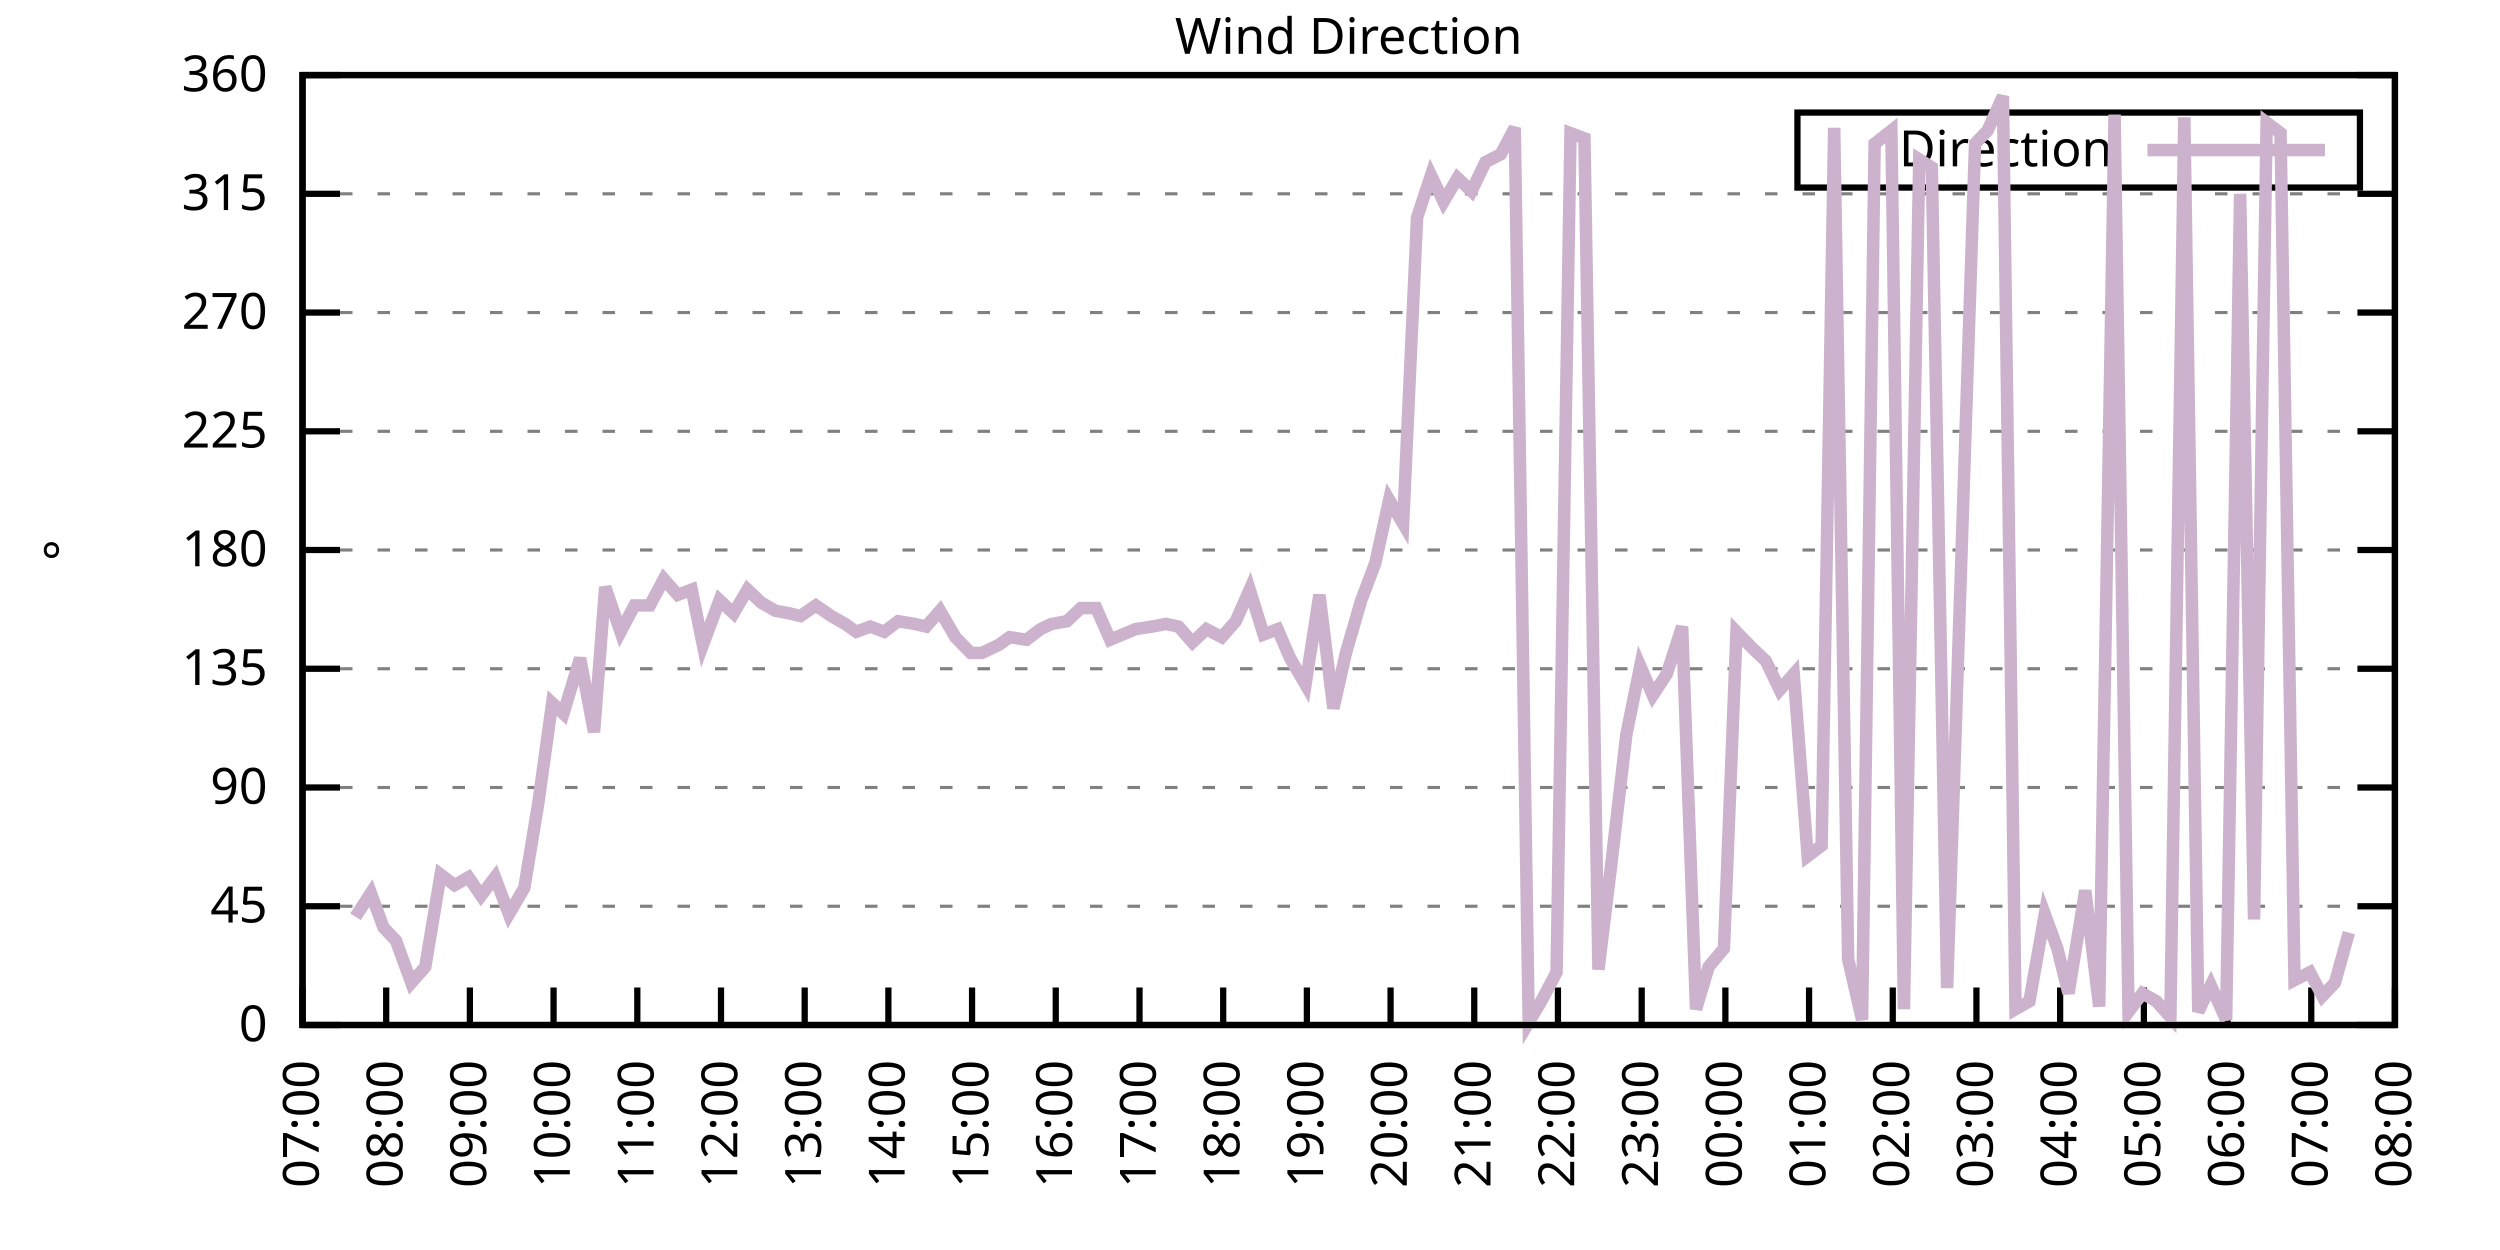
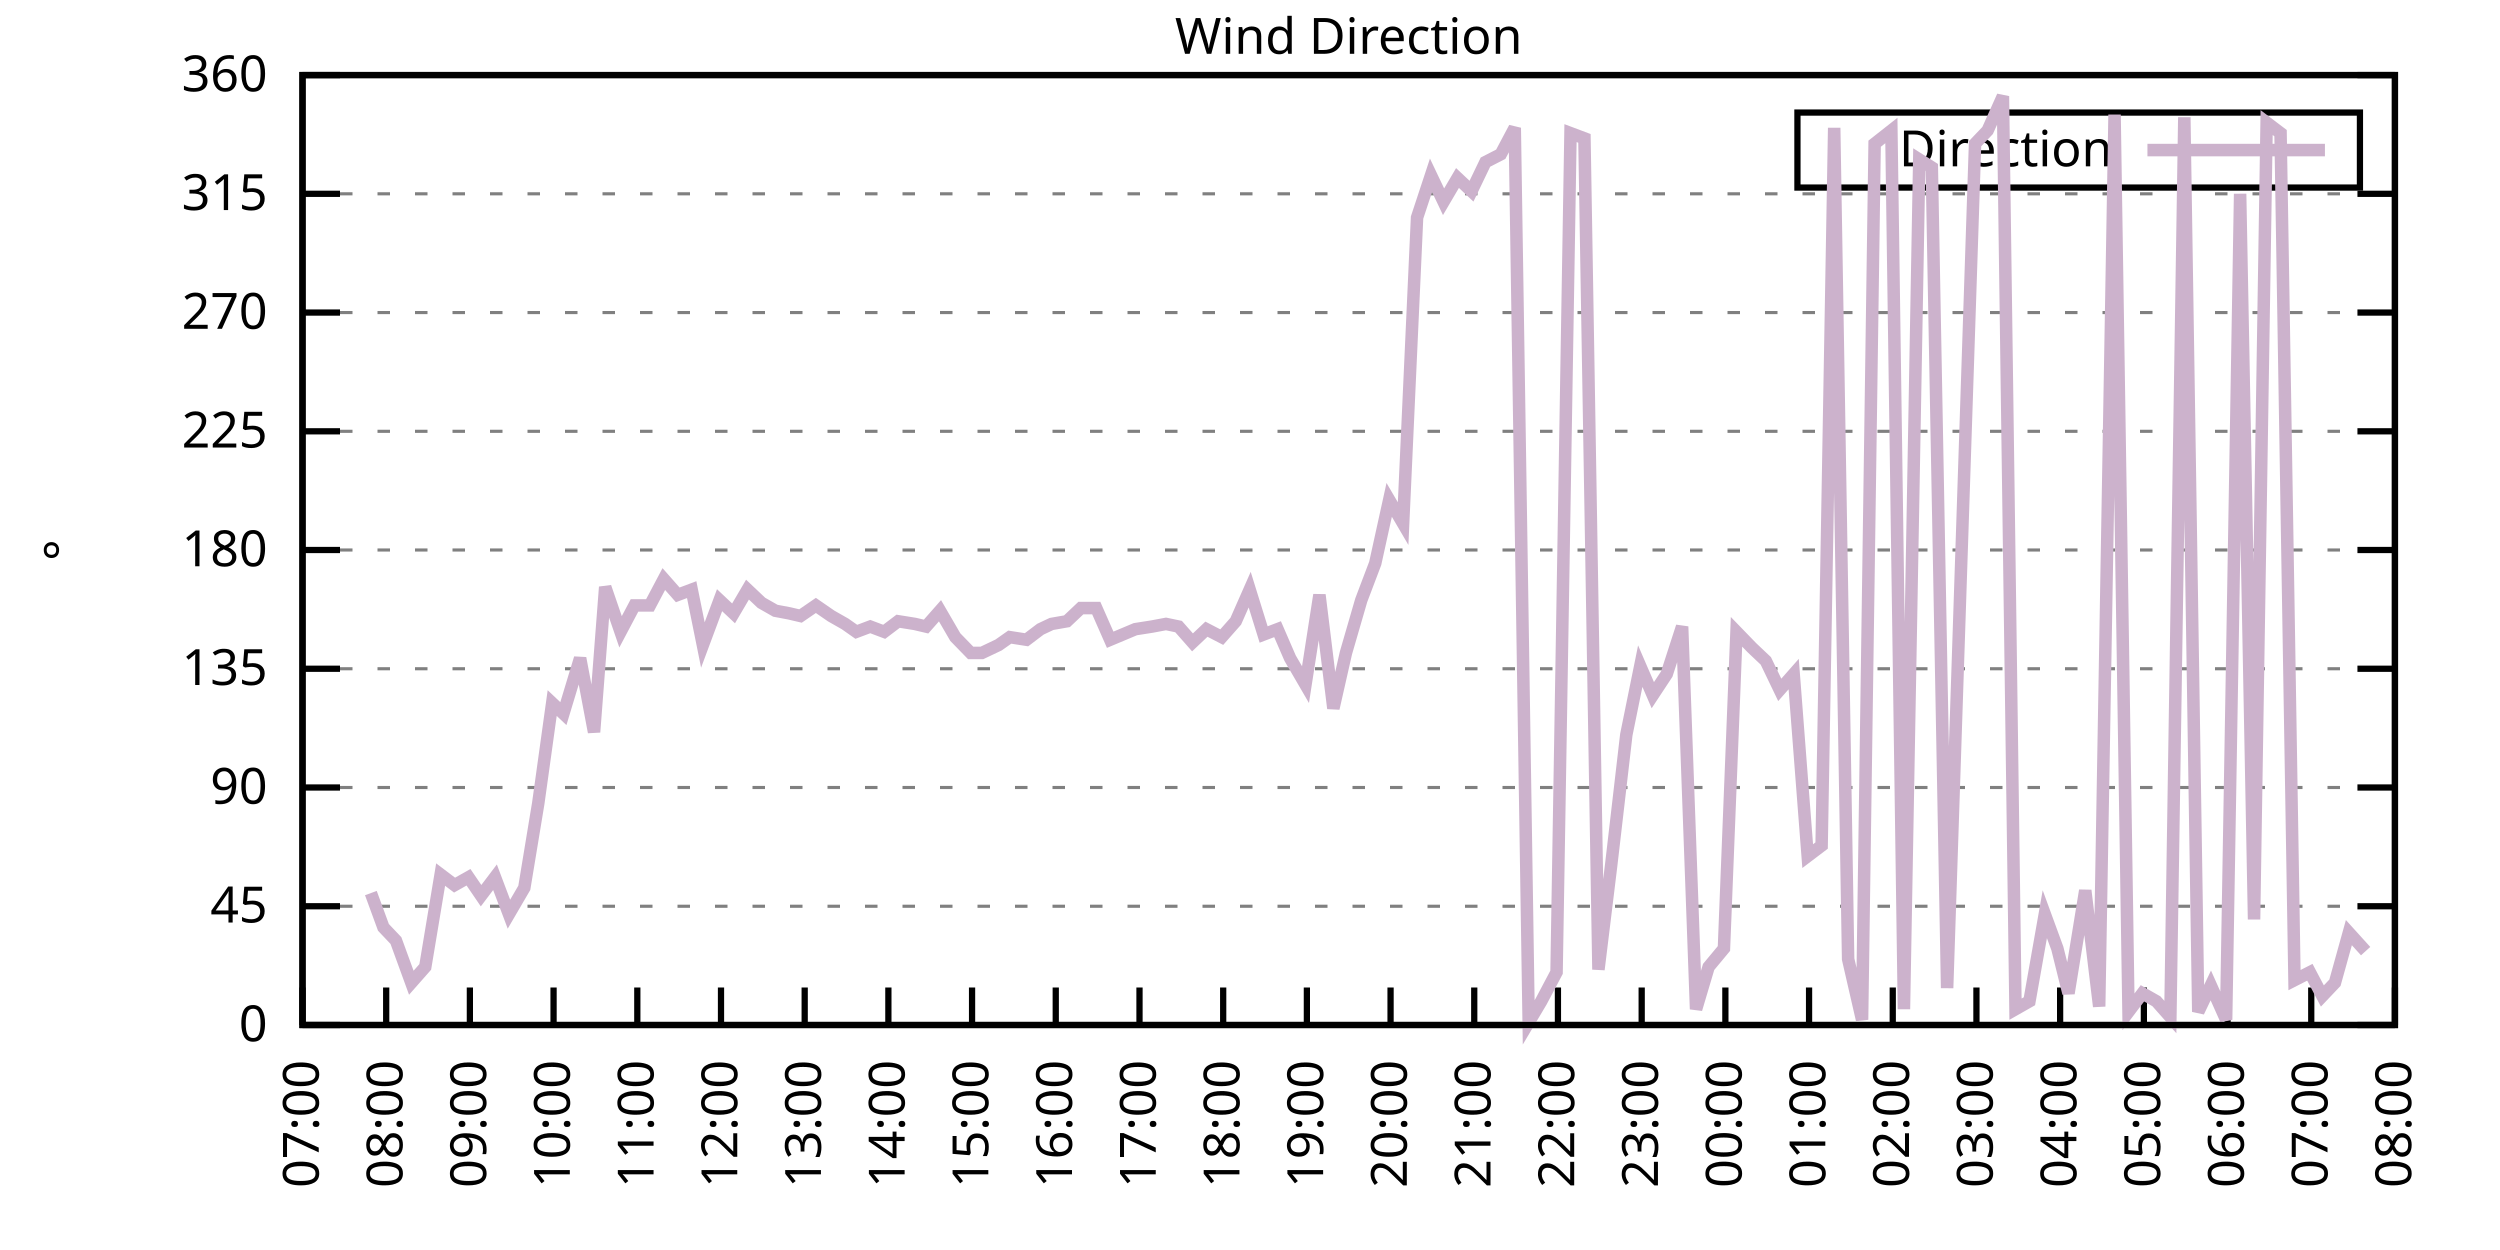
<svg xmlns="http://www.w3.org/2000/svg" xmlns:xlink="http://www.w3.org/1999/xlink" width="400" height="200" viewBox="0 0 400 200">
  <g id="gnuplot_canvas">
    <rect x="0" y="0" width="400" height="200" fill="none" />
    <defs>
      <circle id="gpDot" r="0.5" stroke-width="0.5" stroke="currentColor" />
      <path id="gpPt0" stroke-width="0.333" stroke="currentColor" d="M-1,0 h2 M0,-1 v2" />
      <path id="gpPt1" stroke-width="0.333" stroke="currentColor" d="M-1,-1 L1,1 M1,-1 L-1,1" />
      <path id="gpPt2" stroke-width="0.333" stroke="currentColor" d="M-1,0 L1,0 M0,-1 L0,1 M-1,-1 L1,1 M-1,1 L1,-1" />
      <rect id="gpPt3" stroke-width="0.333" stroke="currentColor" x="-1" y="-1" width="2" height="2" />
      <rect id="gpPt4" stroke-width="0.333" stroke="currentColor" fill="currentColor" x="-1" y="-1" width="2" height="2" />
      <circle id="gpPt5" stroke-width="0.333" stroke="currentColor" cx="0" cy="0" r="1" />
      <use xlink:href="#gpPt5" id="gpPt6" fill="currentColor" stroke="none" />
      <path id="gpPt7" stroke-width="0.333" stroke="currentColor" d="M0,-1.33 L-1.33,0.67 L1.33,0.67 z" />
      <use xlink:href="#gpPt7" id="gpPt8" fill="currentColor" stroke="none" />
      <use xlink:href="#gpPt7" id="gpPt9" stroke="currentColor" transform="rotate(180)" />
      <use xlink:href="#gpPt9" id="gpPt10" fill="currentColor" stroke="none" />
      <use xlink:href="#gpPt3" id="gpPt11" stroke="currentColor" transform="rotate(45)" />
      <use xlink:href="#gpPt11" id="gpPt12" fill="currentColor" stroke="none" />
      <path id="gpPt13" stroke-width="0.333" stroke="currentColor" d="M0,1.330 L1.265,0.411 L0.782,-1.067 L-0.782,-1.076 L-1.265,0.411 z" />
      <use xlink:href="#gpPt13" id="gpPt14" fill="currentColor" stroke="none" />
      <filter id="textbox" filterUnits="objectBoundingBox" x="0" y="0" height="1" width="1">
        <feFlood flood-color="white" flood-opacity="1" result="bgnd" />
        <feComposite in="SourceGraphic" in2="bgnd" operator="atop" />
      </filter>
      <filter id="greybox" filterUnits="objectBoundingBox" x="0" y="0" height="1" width="1">
        <feFlood flood-color="lightgrey" flood-opacity="1" result="grey" />
        <feComposite in="SourceGraphic" in2="grey" operator="atop" />
      </filter>
    </defs>
    <g fill="none" color="white" stroke="currentColor" stroke-width="1.00" stroke-linecap="butt" stroke-linejoin="miter">
</g>
    <g fill="none" color="black" stroke="currentColor" stroke-width="1.00" stroke-linecap="butt" stroke-linejoin="miter">
      <g stroke="none" shape-rendering="crispEdges">
        <polygon fill="rgb(255, 255, 255)" points="48.40,164.00 383.18,164.00 383.18,12.02 48.40,12.02 " />
      </g>
    </g>
    <g fill="none" color="black" stroke="currentColor" stroke-width="1.00" stroke-linecap="butt" stroke-linejoin="miter">
</g>
    <g fill="none" color="black" stroke="black" stroke-width="0.50" stroke-linecap="butt" stroke-linejoin="miter">
</g>
    <g fill="none" color="gray" stroke="currentColor" stroke-width="0.50" stroke-linecap="butt" stroke-linejoin="miter">
      <path stroke="gray" stroke-dasharray="2,4" class="gridline" d="M48.40,164.00 L383.19,164.00  " />
    </g>
    <g fill="none" color="gray" stroke="gray" stroke-width="1.00" stroke-linecap="butt" stroke-linejoin="miter">
</g>
    <g fill="none" color="black" stroke="currentColor" stroke-width="1.00" stroke-linecap="butt" stroke-linejoin="miter">
      <path stroke="black" d="M48.40,164.00 L54.40,164.00 M383.19,164.00 L377.19,164.00  " />
      <g transform="translate(42.80,166.60)" stroke="none" fill="black" font-family="Sans" font-size="8.00" text-anchor="end">
        <text>
          <tspan font-family="Sans"> 0</tspan>
        </text>
      </g>
    </g>
    <g fill="none" color="black" stroke="currentColor" stroke-width="1.00" stroke-linecap="butt" stroke-linejoin="miter">
</g>
    <g fill="none" color="black" stroke="black" stroke-width="0.50" stroke-linecap="butt" stroke-linejoin="miter">
</g>
    <g fill="none" color="gray" stroke="currentColor" stroke-width="0.50" stroke-linecap="butt" stroke-linejoin="miter">
      <path stroke="gray" stroke-dasharray="2,4" class="gridline" d="M48.40,145.00 L383.19,145.00  " />
    </g>
    <g fill="none" color="gray" stroke="gray" stroke-width="1.00" stroke-linecap="butt" stroke-linejoin="miter">
</g>
    <g fill="none" color="black" stroke="currentColor" stroke-width="1.00" stroke-linecap="butt" stroke-linejoin="miter">
      <path stroke="black" d="M48.40,145.00 L54.40,145.00 M383.19,145.00 L377.19,145.00  " />
      <g transform="translate(42.80,147.60)" stroke="none" fill="black" font-family="Sans" font-size="8.00" text-anchor="end">
        <text>
          <tspan font-family="Sans"> 45</tspan>
        </text>
      </g>
    </g>
    <g fill="none" color="black" stroke="currentColor" stroke-width="1.00" stroke-linecap="butt" stroke-linejoin="miter">
</g>
    <g fill="none" color="black" stroke="black" stroke-width="0.50" stroke-linecap="butt" stroke-linejoin="miter">
</g>
    <g fill="none" color="gray" stroke="currentColor" stroke-width="0.50" stroke-linecap="butt" stroke-linejoin="miter">
      <path stroke="gray" stroke-dasharray="2,4" class="gridline" d="M48.40,126.00 L383.19,126.00  " />
    </g>
    <g fill="none" color="gray" stroke="gray" stroke-width="1.00" stroke-linecap="butt" stroke-linejoin="miter">
</g>
    <g fill="none" color="black" stroke="currentColor" stroke-width="1.00" stroke-linecap="butt" stroke-linejoin="miter">
      <path stroke="black" d="M48.40,126.00 L54.40,126.00 M383.19,126.00 L377.19,126.00  " />
      <g transform="translate(42.80,128.60)" stroke="none" fill="black" font-family="Sans" font-size="8.00" text-anchor="end">
        <text>
          <tspan font-family="Sans"> 90</tspan>
        </text>
      </g>
    </g>
    <g fill="none" color="black" stroke="currentColor" stroke-width="1.00" stroke-linecap="butt" stroke-linejoin="miter">
</g>
    <g fill="none" color="black" stroke="black" stroke-width="0.50" stroke-linecap="butt" stroke-linejoin="miter">
</g>
    <g fill="none" color="gray" stroke="currentColor" stroke-width="0.50" stroke-linecap="butt" stroke-linejoin="miter">
      <path stroke="gray" stroke-dasharray="2,4" class="gridline" d="M48.40,107.00 L383.19,107.00  " />
    </g>
    <g fill="none" color="gray" stroke="gray" stroke-width="1.00" stroke-linecap="butt" stroke-linejoin="miter">
</g>
    <g fill="none" color="black" stroke="currentColor" stroke-width="1.00" stroke-linecap="butt" stroke-linejoin="miter">
      <path stroke="black" d="M48.40,107.00 L54.40,107.00 M383.19,107.00 L377.19,107.00  " />
      <g transform="translate(42.80,109.60)" stroke="none" fill="black" font-family="Sans" font-size="8.00" text-anchor="end">
        <text>
          <tspan font-family="Sans"> 135</tspan>
        </text>
      </g>
    </g>
    <g fill="none" color="black" stroke="currentColor" stroke-width="1.00" stroke-linecap="butt" stroke-linejoin="miter">
</g>
    <g fill="none" color="black" stroke="black" stroke-width="0.50" stroke-linecap="butt" stroke-linejoin="miter">
</g>
    <g fill="none" color="gray" stroke="currentColor" stroke-width="0.50" stroke-linecap="butt" stroke-linejoin="miter">
      <path stroke="gray" stroke-dasharray="2,4" class="gridline" d="M48.40,88.00 L383.19,88.00  " />
    </g>
    <g fill="none" color="gray" stroke="gray" stroke-width="1.00" stroke-linecap="butt" stroke-linejoin="miter">
</g>
    <g fill="none" color="black" stroke="currentColor" stroke-width="1.00" stroke-linecap="butt" stroke-linejoin="miter">
      <path stroke="black" d="M48.40,88.00 L54.40,88.00 M383.19,88.00 L377.19,88.00  " />
      <g transform="translate(42.80,90.60)" stroke="none" fill="black" font-family="Sans" font-size="8.00" text-anchor="end">
        <text>
          <tspan font-family="Sans"> 180</tspan>
        </text>
      </g>
    </g>
    <g fill="none" color="black" stroke="currentColor" stroke-width="1.00" stroke-linecap="butt" stroke-linejoin="miter">
</g>
    <g fill="none" color="black" stroke="black" stroke-width="0.50" stroke-linecap="butt" stroke-linejoin="miter">
</g>
    <g fill="none" color="gray" stroke="currentColor" stroke-width="0.50" stroke-linecap="butt" stroke-linejoin="miter">
      <path stroke="gray" stroke-dasharray="2,4" class="gridline" d="M48.40,69.01 L383.19,69.01  " />
    </g>
    <g fill="none" color="gray" stroke="gray" stroke-width="1.00" stroke-linecap="butt" stroke-linejoin="miter">
</g>
    <g fill="none" color="black" stroke="currentColor" stroke-width="1.00" stroke-linecap="butt" stroke-linejoin="miter">
      <path stroke="black" d="M48.40,69.01 L54.40,69.01 M383.19,69.01 L377.19,69.01  " />
      <g transform="translate(42.80,71.61)" stroke="none" fill="black" font-family="Sans" font-size="8.00" text-anchor="end">
        <text>
          <tspan font-family="Sans"> 225</tspan>
        </text>
      </g>
    </g>
    <g fill="none" color="black" stroke="currentColor" stroke-width="1.00" stroke-linecap="butt" stroke-linejoin="miter">
</g>
    <g fill="none" color="black" stroke="black" stroke-width="0.50" stroke-linecap="butt" stroke-linejoin="miter">
</g>
    <g fill="none" color="gray" stroke="currentColor" stroke-width="0.50" stroke-linecap="butt" stroke-linejoin="miter">
      <path stroke="gray" stroke-dasharray="2,4" class="gridline" d="M48.40,50.01 L383.19,50.01  " />
    </g>
    <g fill="none" color="gray" stroke="gray" stroke-width="1.00" stroke-linecap="butt" stroke-linejoin="miter">
</g>
    <g fill="none" color="black" stroke="currentColor" stroke-width="1.00" stroke-linecap="butt" stroke-linejoin="miter">
      <path stroke="black" d="M48.40,50.01 L54.40,50.01 M383.19,50.01 L377.19,50.01  " />
      <g transform="translate(42.80,52.61)" stroke="none" fill="black" font-family="Sans" font-size="8.00" text-anchor="end">
        <text>
          <tspan font-family="Sans"> 270</tspan>
        </text>
      </g>
    </g>
    <g fill="none" color="black" stroke="currentColor" stroke-width="1.00" stroke-linecap="butt" stroke-linejoin="miter">
</g>
    <g fill="none" color="black" stroke="black" stroke-width="0.50" stroke-linecap="butt" stroke-linejoin="miter">
</g>
    <g fill="none" color="gray" stroke="currentColor" stroke-width="0.50" stroke-linecap="butt" stroke-linejoin="miter">
      <path stroke="gray" stroke-dasharray="2,4" class="gridline" d="M48.40,31.01 L383.19,31.01  " />
    </g>
    <g fill="none" color="gray" stroke="gray" stroke-width="1.00" stroke-linecap="butt" stroke-linejoin="miter">
</g>
    <g fill="none" color="black" stroke="currentColor" stroke-width="1.00" stroke-linecap="butt" stroke-linejoin="miter">
      <path stroke="black" d="M48.40,31.01 L54.40,31.01 M383.19,31.01 L377.19,31.01  " />
      <g transform="translate(42.80,33.61)" stroke="none" fill="black" font-family="Sans" font-size="8.00" text-anchor="end">
        <text>
          <tspan font-family="Sans"> 315</tspan>
        </text>
      </g>
    </g>
    <g fill="none" color="black" stroke="currentColor" stroke-width="1.00" stroke-linecap="butt" stroke-linejoin="miter">
</g>
    <g fill="none" color="black" stroke="black" stroke-width="0.50" stroke-linecap="butt" stroke-linejoin="miter">
</g>
    <g fill="none" color="gray" stroke="currentColor" stroke-width="0.50" stroke-linecap="butt" stroke-linejoin="miter">
      <path stroke="gray" stroke-dasharray="2,4" class="gridline" d="M48.40,12.01 L383.19,12.01  " />
    </g>
    <g fill="none" color="gray" stroke="gray" stroke-width="1.00" stroke-linecap="butt" stroke-linejoin="miter">
</g>
    <g fill="none" color="black" stroke="currentColor" stroke-width="1.00" stroke-linecap="butt" stroke-linejoin="miter">
      <path stroke="black" d="M48.40,12.01 L54.40,12.01 M383.19,12.01 L377.19,12.01  " />
      <g transform="translate(42.80,14.61)" stroke="none" fill="black" font-family="Sans" font-size="8.00" text-anchor="end">
        <text>
          <tspan font-family="Sans"> 360</tspan>
        </text>
      </g>
    </g>
    <g fill="none" color="black" stroke="currentColor" stroke-width="1.00" stroke-linecap="butt" stroke-linejoin="miter">
      <path stroke="black" d="M48.40,164.00 L48.40,158.00  " />
      <g transform="translate(51.00,169.60) rotate(270.00)" stroke="none" fill="black" font-family="Sans" font-size="8.00" text-anchor="end">
        <text>
          <tspan font-family="Sans">07:00</tspan>
        </text>
      </g>
    </g>
    <g fill="none" color="black" stroke="currentColor" stroke-width="1.00" stroke-linecap="butt" stroke-linejoin="miter">
      <path stroke="black" d="M61.79,164.00 L61.79,158.00  " />
      <g transform="translate(64.39,169.60) rotate(270.00)" stroke="none" fill="black" font-family="Sans" font-size="8.00" text-anchor="end">
        <text>
          <tspan font-family="Sans">08:00</tspan>
        </text>
      </g>
    </g>
    <g fill="none" color="black" stroke="currentColor" stroke-width="1.00" stroke-linecap="butt" stroke-linejoin="miter">
      <path stroke="black" d="M75.18,164.00 L75.18,158.00  " />
      <g transform="translate(77.78,169.60) rotate(270.00)" stroke="none" fill="black" font-family="Sans" font-size="8.00" text-anchor="end">
        <text>
          <tspan font-family="Sans">09:00</tspan>
        </text>
      </g>
    </g>
    <g fill="none" color="black" stroke="currentColor" stroke-width="1.00" stroke-linecap="butt" stroke-linejoin="miter">
      <path stroke="black" d="M88.57,164.00 L88.57,158.00  " />
      <g transform="translate(91.17,169.60) rotate(270.00)" stroke="none" fill="black" font-family="Sans" font-size="8.00" text-anchor="end">
        <text>
          <tspan font-family="Sans">10:00</tspan>
        </text>
      </g>
    </g>
    <g fill="none" color="black" stroke="currentColor" stroke-width="1.00" stroke-linecap="butt" stroke-linejoin="miter">
      <path stroke="black" d="M101.97,164.00 L101.97,158.00  " />
      <g transform="translate(104.57,169.60) rotate(270.00)" stroke="none" fill="black" font-family="Sans" font-size="8.00" text-anchor="end">
        <text>
          <tspan font-family="Sans">11:00</tspan>
        </text>
      </g>
    </g>
    <g fill="none" color="black" stroke="currentColor" stroke-width="1.00" stroke-linecap="butt" stroke-linejoin="miter">
      <path stroke="black" d="M115.36,164.00 L115.36,158.00  " />
      <g transform="translate(117.96,169.60) rotate(270.00)" stroke="none" fill="black" font-family="Sans" font-size="8.00" text-anchor="end">
        <text>
          <tspan font-family="Sans">12:00</tspan>
        </text>
      </g>
    </g>
    <g fill="none" color="black" stroke="currentColor" stroke-width="1.00" stroke-linecap="butt" stroke-linejoin="miter">
      <path stroke="black" d="M128.75,164.00 L128.75,158.00  " />
      <g transform="translate(131.35,169.60) rotate(270.00)" stroke="none" fill="black" font-family="Sans" font-size="8.00" text-anchor="end">
        <text>
          <tspan font-family="Sans">13:00</tspan>
        </text>
      </g>
    </g>
    <g fill="none" color="black" stroke="currentColor" stroke-width="1.00" stroke-linecap="butt" stroke-linejoin="miter">
      <path stroke="black" d="M142.14,164.00 L142.14,158.00  " />
      <g transform="translate(144.74,169.60) rotate(270.00)" stroke="none" fill="black" font-family="Sans" font-size="8.00" text-anchor="end">
        <text>
          <tspan font-family="Sans">14:00</tspan>
        </text>
      </g>
    </g>
    <g fill="none" color="black" stroke="currentColor" stroke-width="1.00" stroke-linecap="butt" stroke-linejoin="miter">
      <path stroke="black" d="M155.53,164.00 L155.53,158.00  " />
      <g transform="translate(158.13,169.60) rotate(270.00)" stroke="none" fill="black" font-family="Sans" font-size="8.00" text-anchor="end">
        <text>
          <tspan font-family="Sans">15:00</tspan>
        </text>
      </g>
    </g>
    <g fill="none" color="black" stroke="currentColor" stroke-width="1.00" stroke-linecap="butt" stroke-linejoin="miter">
      <path stroke="black" d="M168.92,164.00 L168.92,158.00  " />
      <g transform="translate(171.52,169.60) rotate(270.00)" stroke="none" fill="black" font-family="Sans" font-size="8.00" text-anchor="end">
        <text>
          <tspan font-family="Sans">16:00</tspan>
        </text>
      </g>
    </g>
    <g fill="none" color="black" stroke="currentColor" stroke-width="1.00" stroke-linecap="butt" stroke-linejoin="miter">
      <path stroke="black" d="M182.32,164.00 L182.32,158.00  " />
      <g transform="translate(184.92,169.60) rotate(270.00)" stroke="none" fill="black" font-family="Sans" font-size="8.00" text-anchor="end">
        <text>
          <tspan font-family="Sans">17:00</tspan>
        </text>
      </g>
    </g>
    <g fill="none" color="black" stroke="currentColor" stroke-width="1.00" stroke-linecap="butt" stroke-linejoin="miter">
      <path stroke="black" d="M195.71,164.00 L195.71,158.00  " />
      <g transform="translate(198.31,169.60) rotate(270.00)" stroke="none" fill="black" font-family="Sans" font-size="8.00" text-anchor="end">
        <text>
          <tspan font-family="Sans">18:00</tspan>
        </text>
      </g>
    </g>
    <g fill="none" color="black" stroke="currentColor" stroke-width="1.00" stroke-linecap="butt" stroke-linejoin="miter">
      <path stroke="black" d="M209.10,164.00 L209.10,158.00  " />
      <g transform="translate(211.70,169.60) rotate(270.00)" stroke="none" fill="black" font-family="Sans" font-size="8.00" text-anchor="end">
        <text>
          <tspan font-family="Sans">19:00</tspan>
        </text>
      </g>
    </g>
    <g fill="none" color="black" stroke="currentColor" stroke-width="1.00" stroke-linecap="butt" stroke-linejoin="miter">
      <path stroke="black" d="M222.49,164.00 L222.49,158.00  " />
      <g transform="translate(225.09,169.60) rotate(270.00)" stroke="none" fill="black" font-family="Sans" font-size="8.00" text-anchor="end">
        <text>
          <tspan font-family="Sans">20:00</tspan>
        </text>
      </g>
    </g>
    <g fill="none" color="black" stroke="currentColor" stroke-width="1.00" stroke-linecap="butt" stroke-linejoin="miter">
      <path stroke="black" d="M235.88,164.00 L235.88,158.00  " />
      <g transform="translate(238.48,169.60) rotate(270.00)" stroke="none" fill="black" font-family="Sans" font-size="8.00" text-anchor="end">
        <text>
          <tspan font-family="Sans">21:00</tspan>
        </text>
      </g>
    </g>
    <g fill="none" color="black" stroke="currentColor" stroke-width="1.00" stroke-linecap="butt" stroke-linejoin="miter">
      <path stroke="black" d="M249.27,164.00 L249.27,158.00  " />
      <g transform="translate(251.87,169.60) rotate(270.00)" stroke="none" fill="black" font-family="Sans" font-size="8.00" text-anchor="end">
        <text>
          <tspan font-family="Sans">22:00</tspan>
        </text>
      </g>
    </g>
    <g fill="none" color="black" stroke="currentColor" stroke-width="1.00" stroke-linecap="butt" stroke-linejoin="miter">
      <path stroke="black" d="M262.67,164.00 L262.67,158.00  " />
      <g transform="translate(265.27,169.60) rotate(270.00)" stroke="none" fill="black" font-family="Sans" font-size="8.00" text-anchor="end">
        <text>
          <tspan font-family="Sans">23:00</tspan>
        </text>
      </g>
    </g>
    <g fill="none" color="black" stroke="currentColor" stroke-width="1.00" stroke-linecap="butt" stroke-linejoin="miter">
      <path stroke="black" d="M276.06,164.00 L276.06,158.00  " />
      <g transform="translate(278.66,169.60) rotate(270.00)" stroke="none" fill="black" font-family="Sans" font-size="8.00" text-anchor="end">
        <text>
          <tspan font-family="Sans">00:00</tspan>
        </text>
      </g>
    </g>
    <g fill="none" color="black" stroke="currentColor" stroke-width="1.00" stroke-linecap="butt" stroke-linejoin="miter">
      <path stroke="black" d="M289.45,164.00 L289.45,158.00  " />
      <g transform="translate(292.05,169.60) rotate(270.00)" stroke="none" fill="black" font-family="Sans" font-size="8.00" text-anchor="end">
        <text>
          <tspan font-family="Sans">01:00</tspan>
        </text>
      </g>
    </g>
    <g fill="none" color="black" stroke="currentColor" stroke-width="1.00" stroke-linecap="butt" stroke-linejoin="miter">
      <path stroke="black" d="M302.84,164.00 L302.84,158.00  " />
      <g transform="translate(305.44,169.60) rotate(270.00)" stroke="none" fill="black" font-family="Sans" font-size="8.00" text-anchor="end">
        <text>
          <tspan font-family="Sans">02:00</tspan>
        </text>
      </g>
    </g>
    <g fill="none" color="black" stroke="currentColor" stroke-width="1.00" stroke-linecap="butt" stroke-linejoin="miter">
      <path stroke="black" d="M316.23,164.00 L316.23,158.00  " />
      <g transform="translate(318.83,169.60) rotate(270.00)" stroke="none" fill="black" font-family="Sans" font-size="8.00" text-anchor="end">
        <text>
          <tspan font-family="Sans">03:00</tspan>
        </text>
      </g>
    </g>
    <g fill="none" color="black" stroke="currentColor" stroke-width="1.00" stroke-linecap="butt" stroke-linejoin="miter">
      <path stroke="black" d="M329.62,164.00 L329.62,158.00  " />
      <g transform="translate(332.22,169.60) rotate(270.00)" stroke="none" fill="black" font-family="Sans" font-size="8.00" text-anchor="end">
        <text>
          <tspan font-family="Sans">04:00</tspan>
        </text>
      </g>
    </g>
    <g fill="none" color="black" stroke="currentColor" stroke-width="1.00" stroke-linecap="butt" stroke-linejoin="miter">
      <path stroke="black" d="M343.02,164.00 L343.02,158.00  " />
      <g transform="translate(345.62,169.60) rotate(270.00)" stroke="none" fill="black" font-family="Sans" font-size="8.00" text-anchor="end">
        <text>
          <tspan font-family="Sans">05:00</tspan>
        </text>
      </g>
    </g>
    <g fill="none" color="black" stroke="currentColor" stroke-width="1.00" stroke-linecap="butt" stroke-linejoin="miter">
      <path stroke="black" d="M356.41,164.00 L356.41,158.00  " />
      <g transform="translate(359.01,169.60) rotate(270.00)" stroke="none" fill="black" font-family="Sans" font-size="8.00" text-anchor="end">
        <text>
          <tspan font-family="Sans">06:00</tspan>
        </text>
      </g>
    </g>
    <g fill="none" color="black" stroke="currentColor" stroke-width="1.00" stroke-linecap="butt" stroke-linejoin="miter">
      <path stroke="black" d="M369.80,164.00 L369.80,158.00  " />
      <g transform="translate(372.40,169.60) rotate(270.00)" stroke="none" fill="black" font-family="Sans" font-size="8.00" text-anchor="end">
        <text>
          <tspan font-family="Sans">07:00</tspan>
        </text>
      </g>
    </g>
    <g fill="none" color="black" stroke="currentColor" stroke-width="1.00" stroke-linecap="butt" stroke-linejoin="miter">
      <path stroke="black" d="M383.19,164.00 L383.19,158.00  " />
      <g transform="translate(385.79,169.60) rotate(270.00)" stroke="none" fill="black" font-family="Sans" font-size="8.00" text-anchor="end">
        <text>
          <tspan font-family="Sans">08:00</tspan>
        </text>
      </g>
    </g>
    <g fill="none" color="black" stroke="currentColor" stroke-width="1.00" stroke-linecap="butt" stroke-linejoin="miter">
</g>
    <g fill="none" color="black" stroke="currentColor" stroke-width="1.00" stroke-linecap="butt" stroke-linejoin="miter">
      <path stroke="black" d="M48.40,12.01 L48.40,164.00 L383.19,164.00 L383.19,12.01 L48.40,12.01 Z  " />
    </g>
    <g fill="none" color="black" stroke="currentColor" stroke-width="1.00" stroke-linecap="butt" stroke-linejoin="miter">
</g>
    <g fill="none" color="black" stroke="currentColor" stroke-width="1.00" stroke-linecap="butt" stroke-linejoin="miter">
      <path stroke="black" d="M287.59,30.01 L287.59,18.01 L377.59,18.01 L377.59,30.01 L287.59,30.01 Z  " />
    </g>
    <g id="Wind_direction_plot_1">
      <g fill="none" color="white" stroke="black" stroke-width="2.00" stroke-linecap="butt" stroke-linejoin="miter">
</g>
      <g fill="none" color="black" stroke="currentColor" stroke-width="2.00" stroke-linecap="butt" stroke-linejoin="miter">
        <g transform="translate(337.99,26.61)" stroke="none" fill="black" font-family="Sans" font-size="8.00" text-anchor="end">
          <text>
            <tspan font-family="Sans">Direction</tspan>
          </text>
        </g>
      </g>
      <g fill="none" color="black" stroke="currentColor" stroke-width="2.00" stroke-linecap="butt" stroke-linejoin="miter">
-         <path stroke="rgb(204, 178, 204)" d="M343.59,24.01 L371.99,24.01 M56.88,146.69 L59.34,142.89 L61.35,148.38 L63.35,150.49 L65.81,157.24 L68.04,154.71   L70.50,139.93 L72.73,141.62 L74.96,140.36 L76.97,143.31 L79.20,140.36 L81.43,146.27 L83.89,142.05 L86.12,128.54   L88.35,112.49 L90.14,114.18 L92.82,105.31 L95.05,117.14 L96.83,93.92 L99.29,101.09 L101.52,96.87 L103.98,96.87   L106.21,92.65 L108.44,95.18 L110.67,94.34 L112.46,103.20 L115.13,96.03 L117.37,98.14 L119.60,94.34 L121.83,96.45   L124.06,97.72 L126.29,98.14 L128.08,98.56 L130.54,96.87 L132.99,98.56 L135.22,99.83 L137.01,101.09 L139.24,100.25   L141.47,101.09 L143.70,99.40 L146.38,99.83 L148.17,100.25 L150.40,97.72 L152.85,101.94 L155.31,104.47 L157.10,104.47   L159.77,103.20 L161.56,101.94 L164.24,102.36 L166.47,100.67 L168.25,99.83 L170.71,99.40 L172.94,97.29 L175.40,97.29   L177.63,102.36 L181.65,100.67 L184.32,100.25 L186.56,99.83 L188.57,100.25 L190.80,102.78 L193.03,100.67 L195.48,101.94   L197.72,99.40 L199.95,94.34 L202.18,101.52 L204.41,100.67 L206.42,105.31 L208.88,109.54 L211.11,95.18 L213.34,113.34   L215.35,104.47 L217.80,96.03 L220.04,90.12 L222.27,79.98 L224.50,83.78 L226.73,34.81 L228.96,28.05 L230.97,32.28   L233.20,28.48 L235.44,30.59 L237.67,25.94 L240.12,24.68 L242.36,20.45 L244.59,163.58 L246.60,160.20 L249.05,155.56   L251.28,21.30 L253.51,22.14 L255.75,155.13 L257.76,138.67 L260.21,117.56 L262.44,106.58 L264.45,111.23 L266.68,107.85   L269.14,100.25 L271.37,161.47 L273.38,154.71 L275.83,151.76 L277.84,101.09 L280.30,103.63 L282.53,105.74 L284.76,110.38   L286.99,107.85 L289.23,136.98 L291.46,135.29 L293.47,20.45 L295.70,153.45 L297.93,163.16 L299.94,22.99 L302.62,20.88   L304.63,161.47 L307.08,25.52 L309.09,26.79 L311.54,158.09 L316.01,22.99 L318.02,20.88 L320.47,15.39 L322.48,161.47   L324.71,160.20 L327.17,146.27 L329.18,151.76 L330.96,158.93 L333.64,142.47 L335.87,161.04 L338.33,18.34 L340.56,161.89   L342.79,158.93 L345.02,160.20 L347.26,162.73 L349.49,18.77 L351.72,161.89 L353.73,157.67 L356.18,163.16 L358.42,31.01   L360.65,147.11 L362.66,19.61 L364.89,21.30 L367.12,156.82 L369.58,155.56 L371.58,159.36 L373.59,157.24 L375.82,149.22    " />
+         <path stroke="rgb(204, 178, 204)" d="M343.59,24.01 L371.99,24.01 M59.34,142.89 L61.35,148.38 L63.35,150.49 L65.81,157.24 L68.04,154.71 L70.50,139.93   L72.73,141.62 L74.96,140.36 L76.97,143.31 L79.20,140.36 L81.43,146.27 L83.89,142.05 L86.12,128.54 L88.35,112.49   L90.14,114.18 L92.82,105.31 L95.05,117.14 L96.83,93.92 L99.29,101.09 L101.52,96.87 L103.98,96.87 L106.21,92.65   L108.44,95.18 L110.67,94.34 L112.46,103.20 L115.13,96.03 L117.37,98.14 L119.60,94.34 L121.83,96.45 L124.06,97.72   L126.29,98.14 L128.08,98.56 L130.54,96.87 L132.99,98.56 L135.22,99.83 L137.01,101.09 L139.24,100.25 L141.47,101.09   L143.70,99.40 L146.38,99.83 L148.17,100.25 L150.40,97.72 L152.85,101.94 L155.31,104.47 L157.10,104.47 L159.77,103.20   L161.56,101.94 L164.24,102.36 L166.47,100.67 L168.25,99.83 L170.71,99.40 L172.94,97.29 L175.40,97.29 L177.63,102.36   L181.65,100.67 L184.32,100.25 L186.56,99.83 L188.57,100.25 L190.80,102.78 L193.03,100.67 L195.48,101.94 L197.72,99.40   L199.95,94.34 L202.18,101.52 L204.41,100.67 L206.42,105.31 L208.88,109.54 L211.11,95.18 L213.34,113.34 L215.35,104.47   L217.80,96.03 L220.04,90.12 L222.27,79.98 L224.50,83.78 L226.73,34.81 L228.96,28.05 L230.97,32.28 L233.20,28.48   L235.44,30.59 L237.67,25.94 L240.12,24.68 L242.36,20.45 L244.59,163.58 L246.60,160.20 L249.05,155.56 L251.28,21.30   L253.51,22.14 L255.75,155.13 L257.76,138.67 L260.21,117.56 L262.44,106.58 L264.45,111.23 L266.68,107.85 L269.14,100.25   L271.37,161.47 L273.38,154.71 L275.83,151.76 L277.84,101.09 L280.30,103.63 L282.53,105.74 L284.76,110.38 L286.99,107.85   L289.23,136.98 L291.46,135.29 L293.47,20.45 L295.70,153.45 L297.93,163.16 L299.94,22.99 L302.62,20.88 L304.63,161.47   L307.08,25.52 L309.09,26.79 L311.54,158.09 L316.01,22.99 L318.02,20.88 L320.47,15.39 L322.48,161.47 L324.71,160.20   L327.17,146.27 L329.18,151.76 L330.96,158.93 L333.64,142.47 L335.87,161.04 L338.33,18.34 L340.56,161.89 L342.79,158.93   L345.02,160.20 L347.26,162.73 L349.49,18.77 L351.72,161.89 L353.73,157.67 L356.18,163.16 L358.42,31.01 L360.65,147.11   L362.66,19.61 L364.89,21.30 L367.12,156.82 L369.58,155.56 L371.58,159.36 L373.59,157.24 L375.82,149.22 L378.50,152.18    " />
      </g>
    </g>
    <g fill="none" color="black" stroke="currentColor" stroke-width="2.00" stroke-linecap="butt" stroke-linejoin="miter">
</g>
    <g fill="none" color="black" stroke="black" stroke-width="1.00" stroke-linecap="butt" stroke-linejoin="miter">
</g>
    <g fill="none" color="black" stroke="currentColor" stroke-width="1.00" stroke-linecap="butt" stroke-linejoin="miter">
      <path stroke="black" d="M48.40,12.01 L48.40,164.00 L383.19,164.00 L383.19,12.01 L48.40,12.01 Z  " />
      <g transform="translate(12.80,88.01) rotate(270.00)" stroke="none" fill="black" font-family="Sans" font-size="8.00" text-anchor="middle">
        <text>
          <tspan font-family="Sans">°</tspan>
        </text>
      </g>
    </g>
    <g fill="none" color="black" stroke="currentColor" stroke-width="1.00" stroke-linecap="butt" stroke-linejoin="miter">
</g>
    <g fill="none" color="black" stroke="currentColor" stroke-width="1.00" stroke-linecap="butt" stroke-linejoin="miter">
      <g transform="translate(215.79,8.61)" stroke="none" fill="black" font-family="Sans" font-size="8.00" text-anchor="middle">
        <text>
          <tspan font-family="Sans">Wind Direction</tspan>
        </text>
      </g>
    </g>
    <g fill="none" color="black" stroke="currentColor" stroke-width="1.00" stroke-linecap="butt" stroke-linejoin="miter">
</g>
  </g>
</svg>
